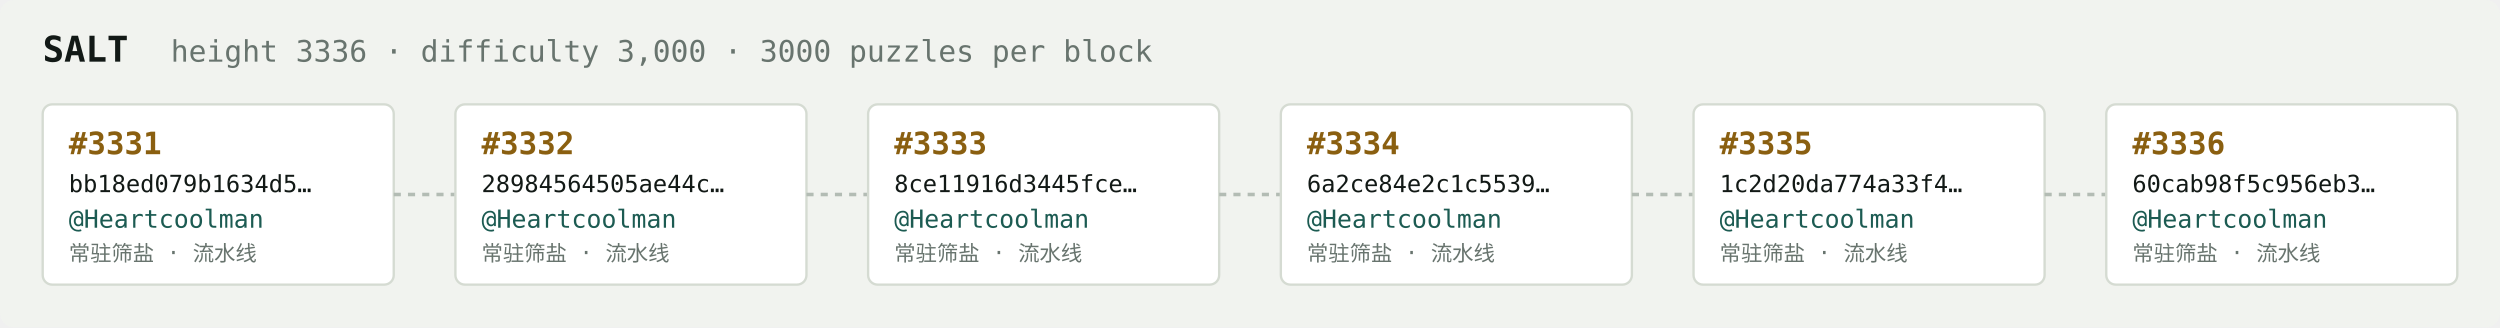
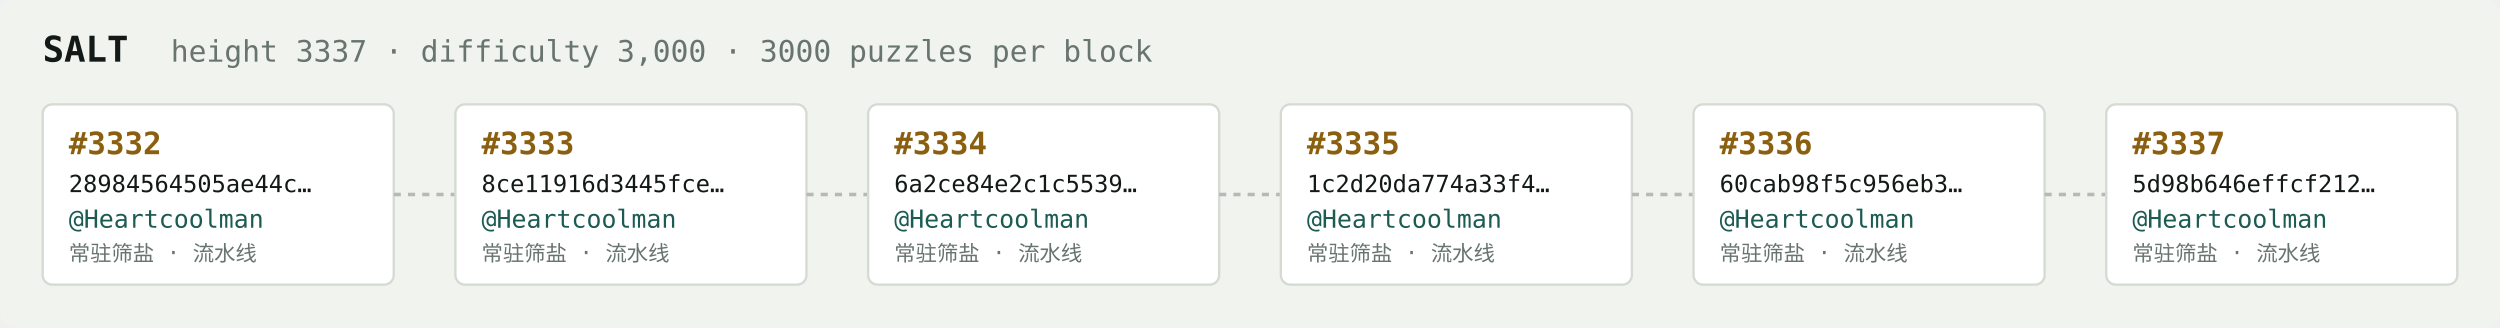
<svg xmlns="http://www.w3.org/2000/svg" width="1054" height="138" viewBox="0 0 1054 138" font-family="ui-monospace,SFMono-Regular,Menlo,monospace">
  <rect fill="#f1f3ef" width="1054" height="138" rx="6" />
  <text x="18" y="26" fill="#121916" font-size="15" font-weight="700">SALT</text>
-   <text x="72" y="26" fill="#68746e" font-size="12.5">height 3336 · difficulty 3,000 · 3000 puzzles per block</text>
+   <text x="72" y="26" fill="#68746e" font-size="12.5">height 3337 · difficulty 3,000 · 3000 puzzles per block</text>
  <rect x="18" y="44" width="148" height="76" rx="4" fill="#ffffff" stroke="#d5dbd2" stroke-width="1" />
-   <text x="29" y="65" fill="#8a5f10" font-size="13" font-weight="700">#3331</text>
-   <text x="29" y="81" fill="#121916" font-size="10">bb18ed079b1634d5…</text>
+   <text x="29" y="65" fill="#8a5f10" font-size="13" font-weight="700">#3332</text>
+   <text x="29" y="81" fill="#121916" font-size="10">28984564505ae44c…</text>
  <text x="29" y="96" fill="#1c5b52" font-size="10.5">@Heartcoolman</text>
  <text x="29" y="110" fill="#68746e" font-size="9">常驻筛盐 · 流水线</text>
  <line x1="166" y1="82.0" x2="192" y2="82.0" stroke="#b3bcb4" stroke-width="1.5" stroke-dasharray="3 3" />
  <rect x="192" y="44" width="148" height="76" rx="4" fill="#ffffff" stroke="#d5dbd2" stroke-width="1" />
-   <text x="203" y="65" fill="#8a5f10" font-size="13" font-weight="700">#3332</text>
-   <text x="203" y="81" fill="#121916" font-size="10">28984564505ae44c…</text>
+   <text x="203" y="65" fill="#8a5f10" font-size="13" font-weight="700">#3333</text>
+   <text x="203" y="81" fill="#121916" font-size="10">8ce11916d3445fce…</text>
  <text x="203" y="96" fill="#1c5b52" font-size="10.5">@Heartcoolman</text>
  <text x="203" y="110" fill="#68746e" font-size="9">常驻筛盐 · 流水线</text>
  <line x1="340" y1="82.0" x2="366" y2="82.0" stroke="#b3bcb4" stroke-width="1.5" stroke-dasharray="3 3" />
  <rect x="366" y="44" width="148" height="76" rx="4" fill="#ffffff" stroke="#d5dbd2" stroke-width="1" />
-   <text x="377" y="65" fill="#8a5f10" font-size="13" font-weight="700">#3333</text>
-   <text x="377" y="81" fill="#121916" font-size="10">8ce11916d3445fce…</text>
+   <text x="377" y="65" fill="#8a5f10" font-size="13" font-weight="700">#3334</text>
+   <text x="377" y="81" fill="#121916" font-size="10">6a2ce84e2c1c5539…</text>
  <text x="377" y="96" fill="#1c5b52" font-size="10.5">@Heartcoolman</text>
  <text x="377" y="110" fill="#68746e" font-size="9">常驻筛盐 · 流水线</text>
  <line x1="514" y1="82.0" x2="540" y2="82.0" stroke="#b3bcb4" stroke-width="1.5" stroke-dasharray="3 3" />
  <rect x="540" y="44" width="148" height="76" rx="4" fill="#ffffff" stroke="#d5dbd2" stroke-width="1" />
-   <text x="551" y="65" fill="#8a5f10" font-size="13" font-weight="700">#3334</text>
-   <text x="551" y="81" fill="#121916" font-size="10">6a2ce84e2c1c5539…</text>
+   <text x="551" y="65" fill="#8a5f10" font-size="13" font-weight="700">#3335</text>
+   <text x="551" y="81" fill="#121916" font-size="10">1c2d20da774a33f4…</text>
  <text x="551" y="96" fill="#1c5b52" font-size="10.5">@Heartcoolman</text>
  <text x="551" y="110" fill="#68746e" font-size="9">常驻筛盐 · 流水线</text>
  <line x1="688" y1="82.0" x2="714" y2="82.0" stroke="#b3bcb4" stroke-width="1.5" stroke-dasharray="3 3" />
  <rect x="714" y="44" width="148" height="76" rx="4" fill="#ffffff" stroke="#d5dbd2" stroke-width="1" />
-   <text x="725" y="65" fill="#8a5f10" font-size="13" font-weight="700">#3335</text>
-   <text x="725" y="81" fill="#121916" font-size="10">1c2d20da774a33f4…</text>
+   <text x="725" y="65" fill="#8a5f10" font-size="13" font-weight="700">#3336</text>
+   <text x="725" y="81" fill="#121916" font-size="10">60cab98f5c956eb3…</text>
  <text x="725" y="96" fill="#1c5b52" font-size="10.5">@Heartcoolman</text>
  <text x="725" y="110" fill="#68746e" font-size="9">常驻筛盐 · 流水线</text>
  <line x1="862" y1="82.0" x2="888" y2="82.0" stroke="#b3bcb4" stroke-width="1.5" stroke-dasharray="3 3" />
  <rect x="888" y="44" width="148" height="76" rx="4" fill="#ffffff" stroke="#d5dbd2" stroke-width="1" />
-   <text x="899" y="65" fill="#8a5f10" font-size="13" font-weight="700">#3336</text>
-   <text x="899" y="81" fill="#121916" font-size="10">60cab98f5c956eb3…</text>
+   <text x="899" y="65" fill="#8a5f10" font-size="13" font-weight="700">#3337</text>
+   <text x="899" y="81" fill="#121916" font-size="10">5d98b646effcf212…</text>
  <text x="899" y="96" fill="#1c5b52" font-size="10.5">@Heartcoolman</text>
  <text x="899" y="110" fill="#68746e" font-size="9">常驻筛盐 · 流水线</text>
</svg>
